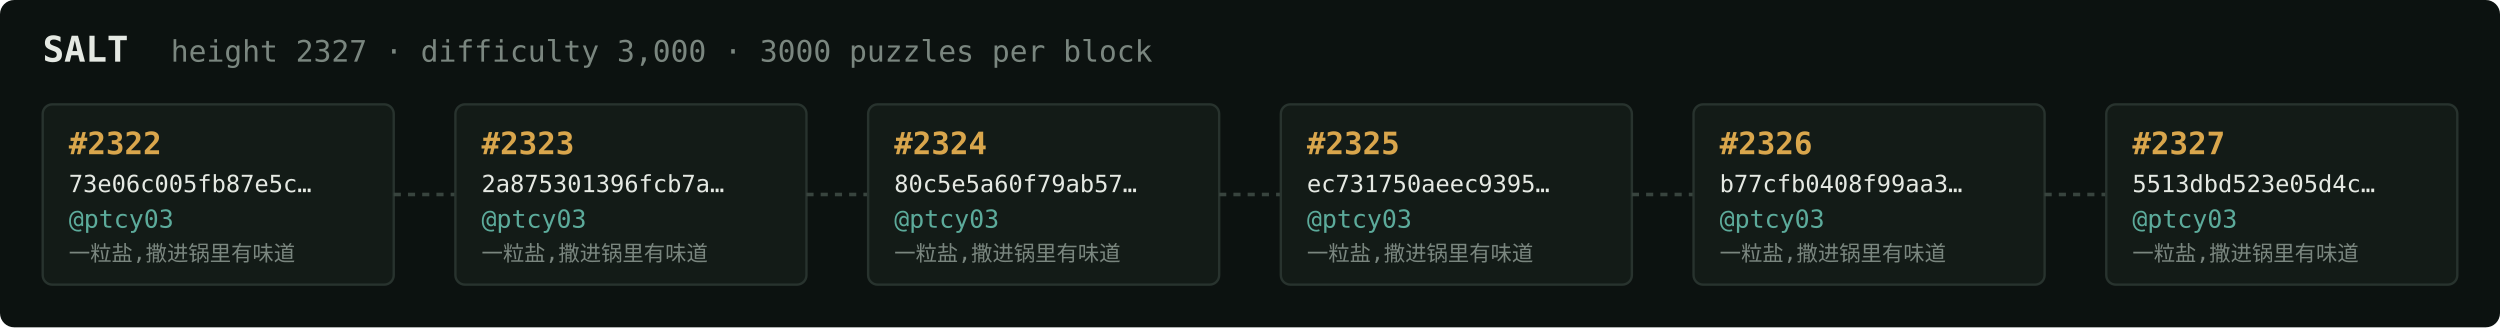
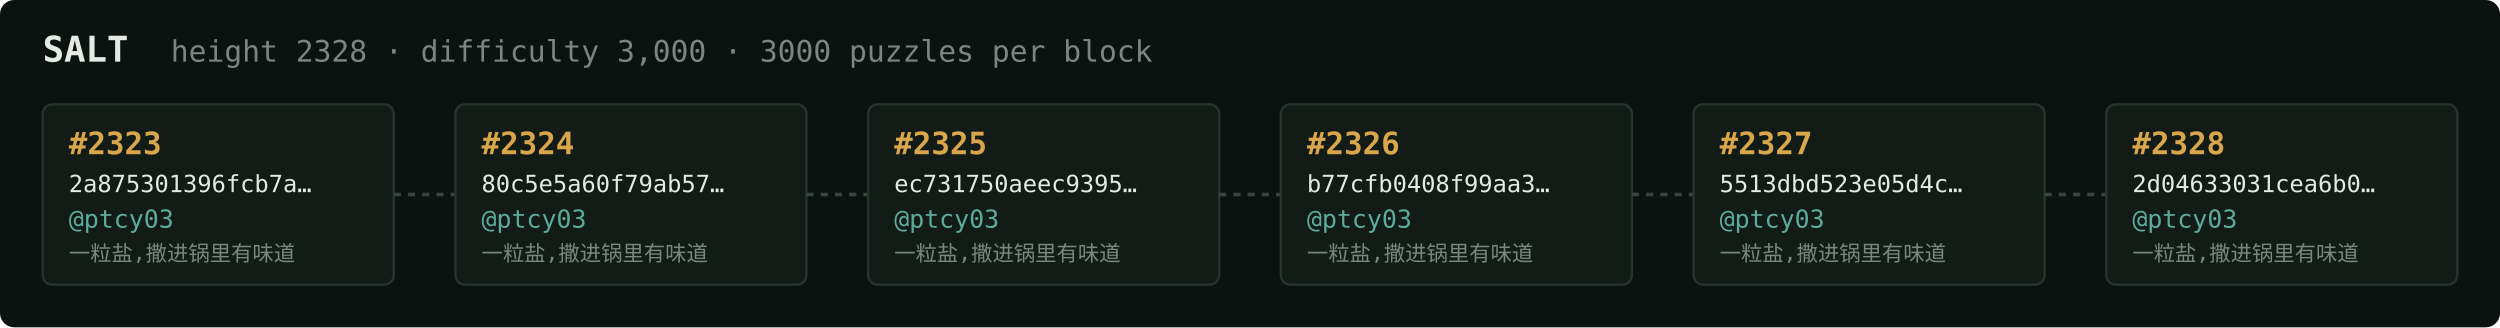
<svg xmlns="http://www.w3.org/2000/svg" width="1054" height="138" viewBox="0 0 1054 138" font-family="ui-monospace,SFMono-Regular,Menlo,monospace">
  <rect fill="#0c1210" width="1054" height="138" rx="6" />
  <text x="18" y="26" fill="#e5e9e3" font-size="15" font-weight="700">SALT</text>
-   <text x="72" y="26" fill="#7a867f" font-size="12.5">height 2327 · difficulty 3,000 · 3000 puzzles per block</text>
+   <text x="72" y="26" fill="#7a867f" font-size="12.5">height 2328 · difficulty 3,000 · 3000 puzzles per block</text>
  <rect x="18" y="44" width="148" height="76" rx="4" fill="#131b17" stroke="#28332e" stroke-width="1" />
-   <text x="29" y="65" fill="#d9a64c" font-size="13" font-weight="700">#2322</text>
-   <text x="29" y="81" fill="#e5e9e3" font-size="10">73e06c005fb87e5c…</text>
+   <text x="29" y="65" fill="#d9a64c" font-size="13" font-weight="700">#2323</text>
+   <text x="29" y="81" fill="#e5e9e3" font-size="10">2a875301396fcb7a…</text>
  <text x="29" y="96" fill="#5cab9b" font-size="10.5">@ptcy03</text>
  <text x="29" y="110" fill="#7a867f" font-size="9">一粒盐,撒进锅里有味道</text>
  <line x1="166" y1="82.0" x2="192" y2="82.0" stroke="#38443e" stroke-width="1.5" stroke-dasharray="3 3" />
  <rect x="192" y="44" width="148" height="76" rx="4" fill="#131b17" stroke="#28332e" stroke-width="1" />
-   <text x="203" y="65" fill="#d9a64c" font-size="13" font-weight="700">#2323</text>
-   <text x="203" y="81" fill="#e5e9e3" font-size="10">2a875301396fcb7a…</text>
+   <text x="203" y="65" fill="#d9a64c" font-size="13" font-weight="700">#2324</text>
+   <text x="203" y="81" fill="#e5e9e3" font-size="10">80c5e5a60f79ab57…</text>
  <text x="203" y="96" fill="#5cab9b" font-size="10.5">@ptcy03</text>
  <text x="203" y="110" fill="#7a867f" font-size="9">一粒盐,撒进锅里有味道</text>
  <line x1="340" y1="82.0" x2="366" y2="82.0" stroke="#38443e" stroke-width="1.5" stroke-dasharray="3 3" />
  <rect x="366" y="44" width="148" height="76" rx="4" fill="#131b17" stroke="#28332e" stroke-width="1" />
-   <text x="377" y="65" fill="#d9a64c" font-size="13" font-weight="700">#2324</text>
-   <text x="377" y="81" fill="#e5e9e3" font-size="10">80c5e5a60f79ab57…</text>
+   <text x="377" y="65" fill="#d9a64c" font-size="13" font-weight="700">#2325</text>
+   <text x="377" y="81" fill="#e5e9e3" font-size="10">ec731750aeec9395…</text>
  <text x="377" y="96" fill="#5cab9b" font-size="10.5">@ptcy03</text>
  <text x="377" y="110" fill="#7a867f" font-size="9">一粒盐,撒进锅里有味道</text>
  <line x1="514" y1="82.0" x2="540" y2="82.0" stroke="#38443e" stroke-width="1.5" stroke-dasharray="3 3" />
  <rect x="540" y="44" width="148" height="76" rx="4" fill="#131b17" stroke="#28332e" stroke-width="1" />
-   <text x="551" y="65" fill="#d9a64c" font-size="13" font-weight="700">#2325</text>
-   <text x="551" y="81" fill="#e5e9e3" font-size="10">ec731750aeec9395…</text>
+   <text x="551" y="65" fill="#d9a64c" font-size="13" font-weight="700">#2326</text>
+   <text x="551" y="81" fill="#e5e9e3" font-size="10">b77cfb0408f99aa3…</text>
  <text x="551" y="96" fill="#5cab9b" font-size="10.5">@ptcy03</text>
  <text x="551" y="110" fill="#7a867f" font-size="9">一粒盐,撒进锅里有味道</text>
  <line x1="688" y1="82.0" x2="714" y2="82.0" stroke="#38443e" stroke-width="1.5" stroke-dasharray="3 3" />
  <rect x="714" y="44" width="148" height="76" rx="4" fill="#131b17" stroke="#28332e" stroke-width="1" />
-   <text x="725" y="65" fill="#d9a64c" font-size="13" font-weight="700">#2326</text>
-   <text x="725" y="81" fill="#e5e9e3" font-size="10">b77cfb0408f99aa3…</text>
+   <text x="725" y="65" fill="#d9a64c" font-size="13" font-weight="700">#2327</text>
+   <text x="725" y="81" fill="#e5e9e3" font-size="10">5513dbd523e05d4c…</text>
  <text x="725" y="96" fill="#5cab9b" font-size="10.5">@ptcy03</text>
  <text x="725" y="110" fill="#7a867f" font-size="9">一粒盐,撒进锅里有味道</text>
  <line x1="862" y1="82.0" x2="888" y2="82.0" stroke="#38443e" stroke-width="1.5" stroke-dasharray="3 3" />
  <rect x="888" y="44" width="148" height="76" rx="4" fill="#131b17" stroke="#28332e" stroke-width="1" />
-   <text x="899" y="65" fill="#d9a64c" font-size="13" font-weight="700">#2327</text>
-   <text x="899" y="81" fill="#e5e9e3" font-size="10">5513dbd523e05d4c…</text>
+   <text x="899" y="65" fill="#d9a64c" font-size="13" font-weight="700">#2328</text>
+   <text x="899" y="81" fill="#e5e9e3" font-size="10">2d04633031cea6b0…</text>
  <text x="899" y="96" fill="#5cab9b" font-size="10.5">@ptcy03</text>
  <text x="899" y="110" fill="#7a867f" font-size="9">一粒盐,撒进锅里有味道</text>
</svg>
